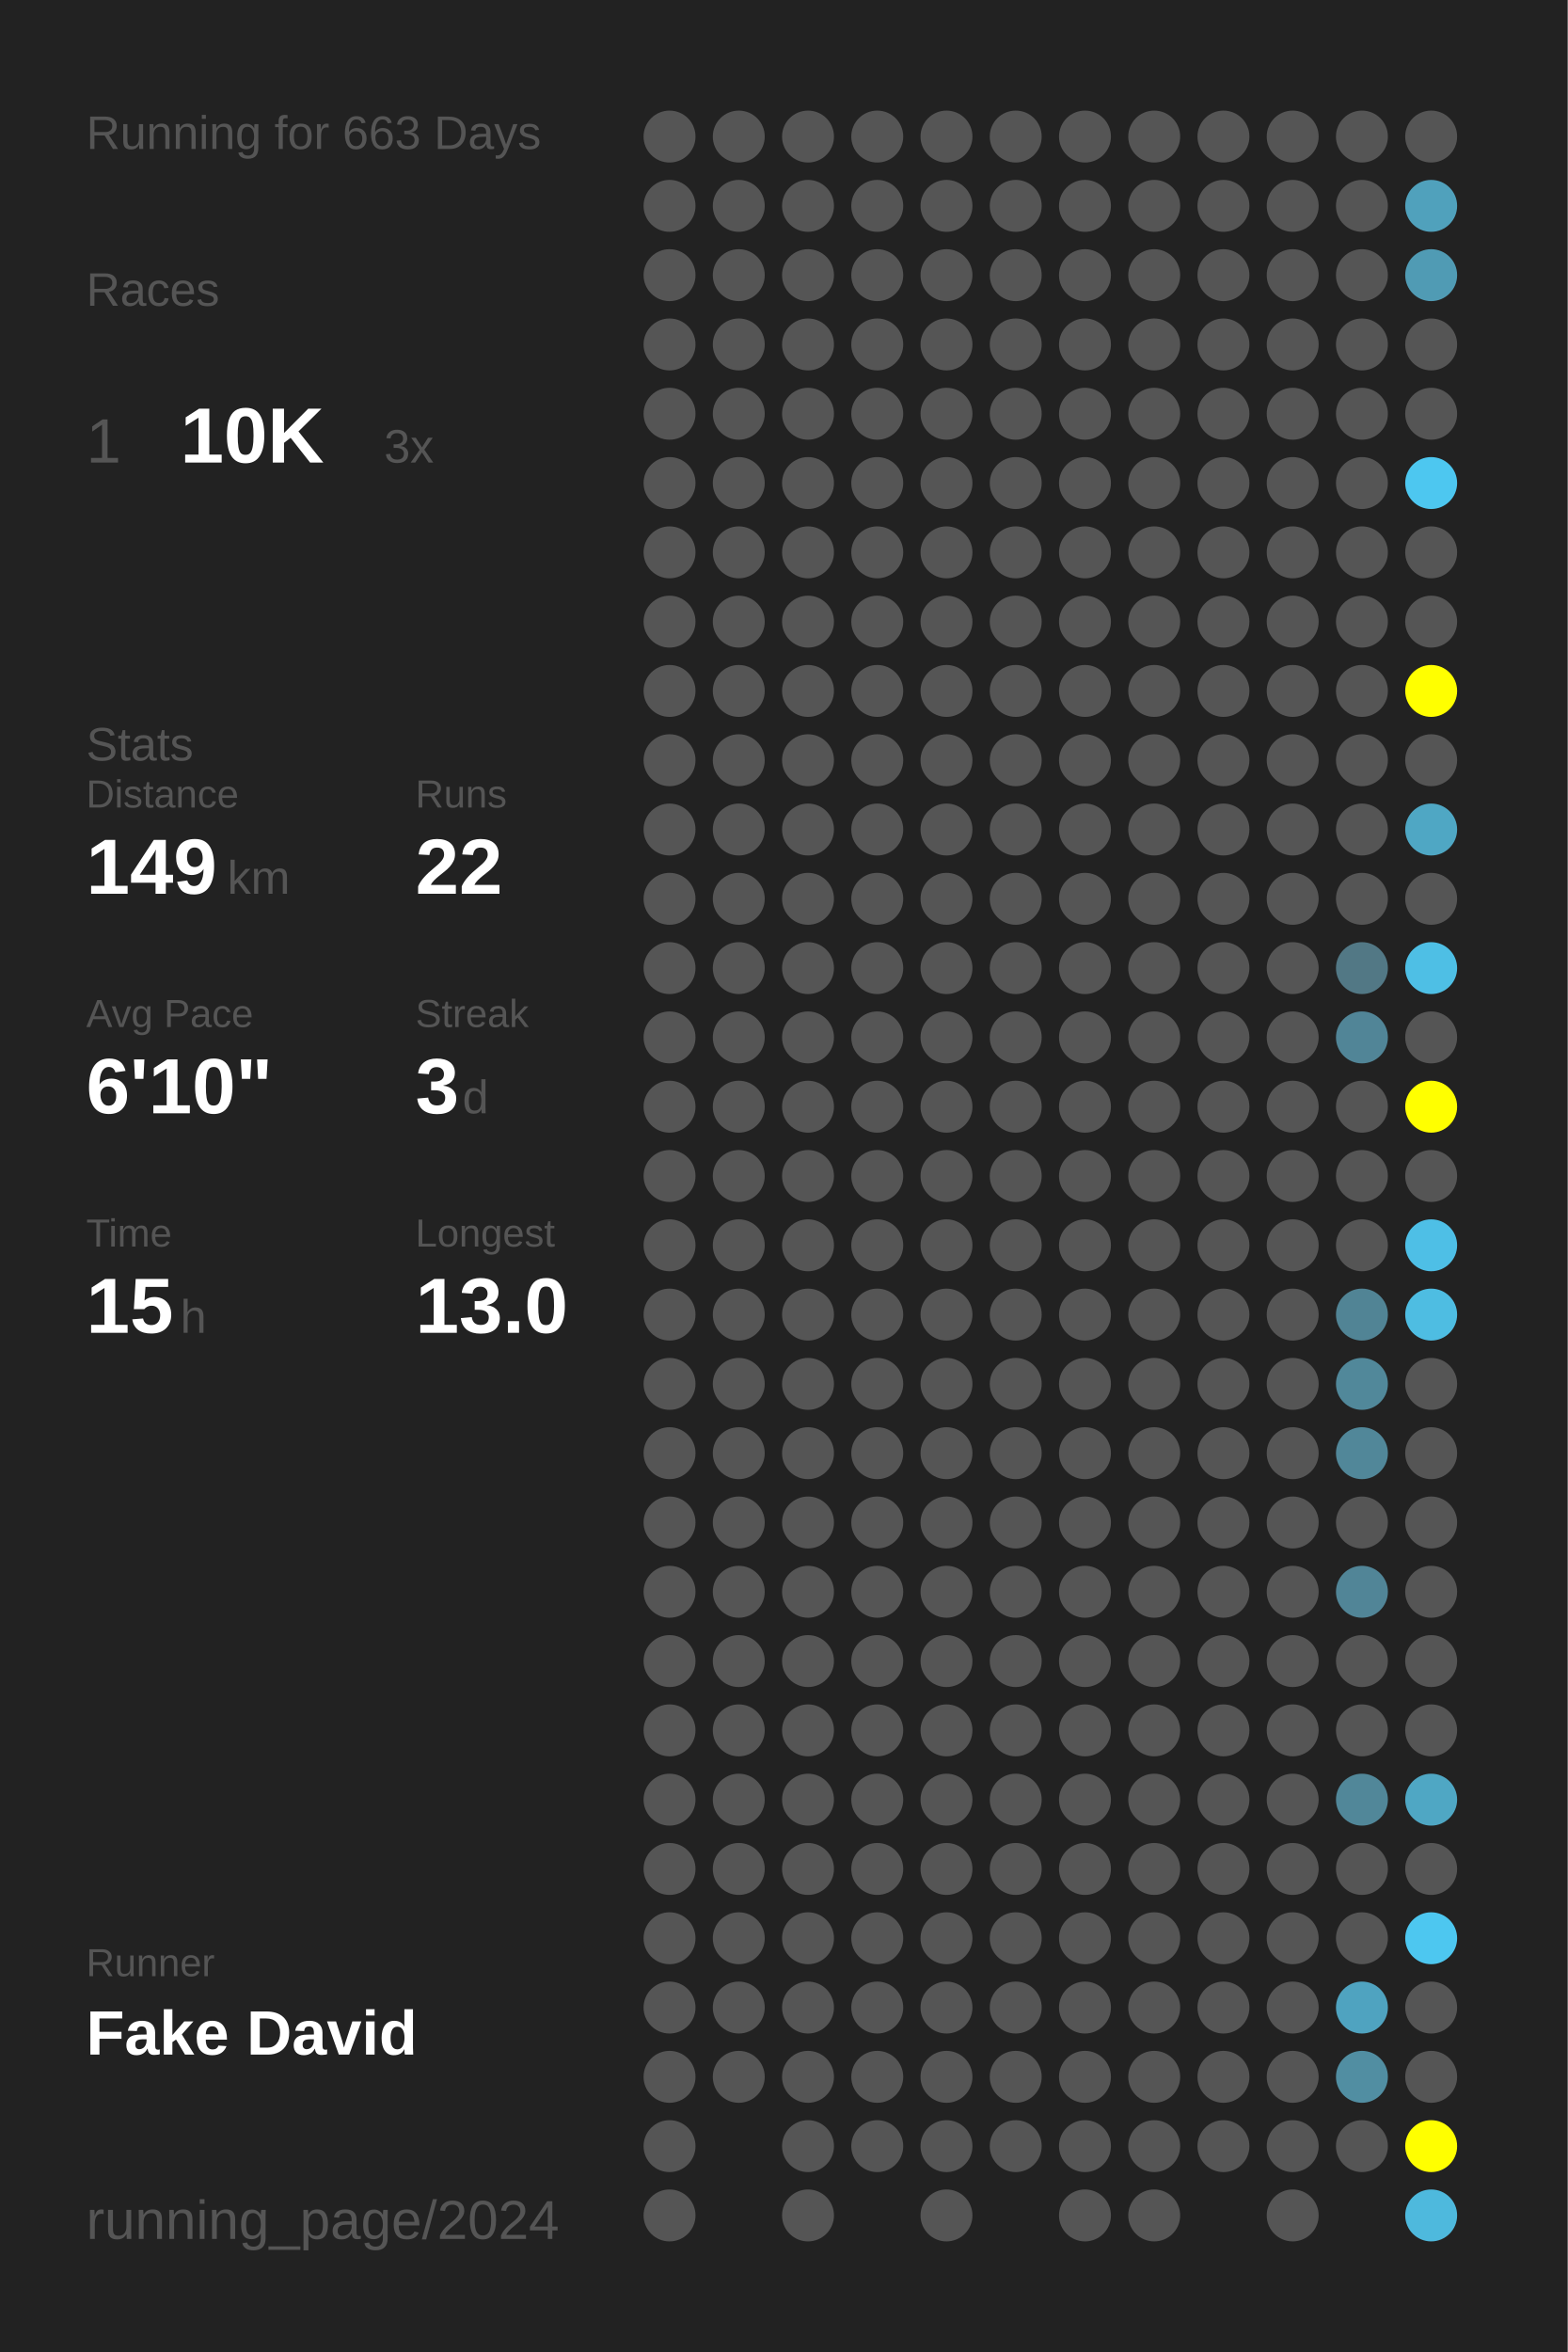
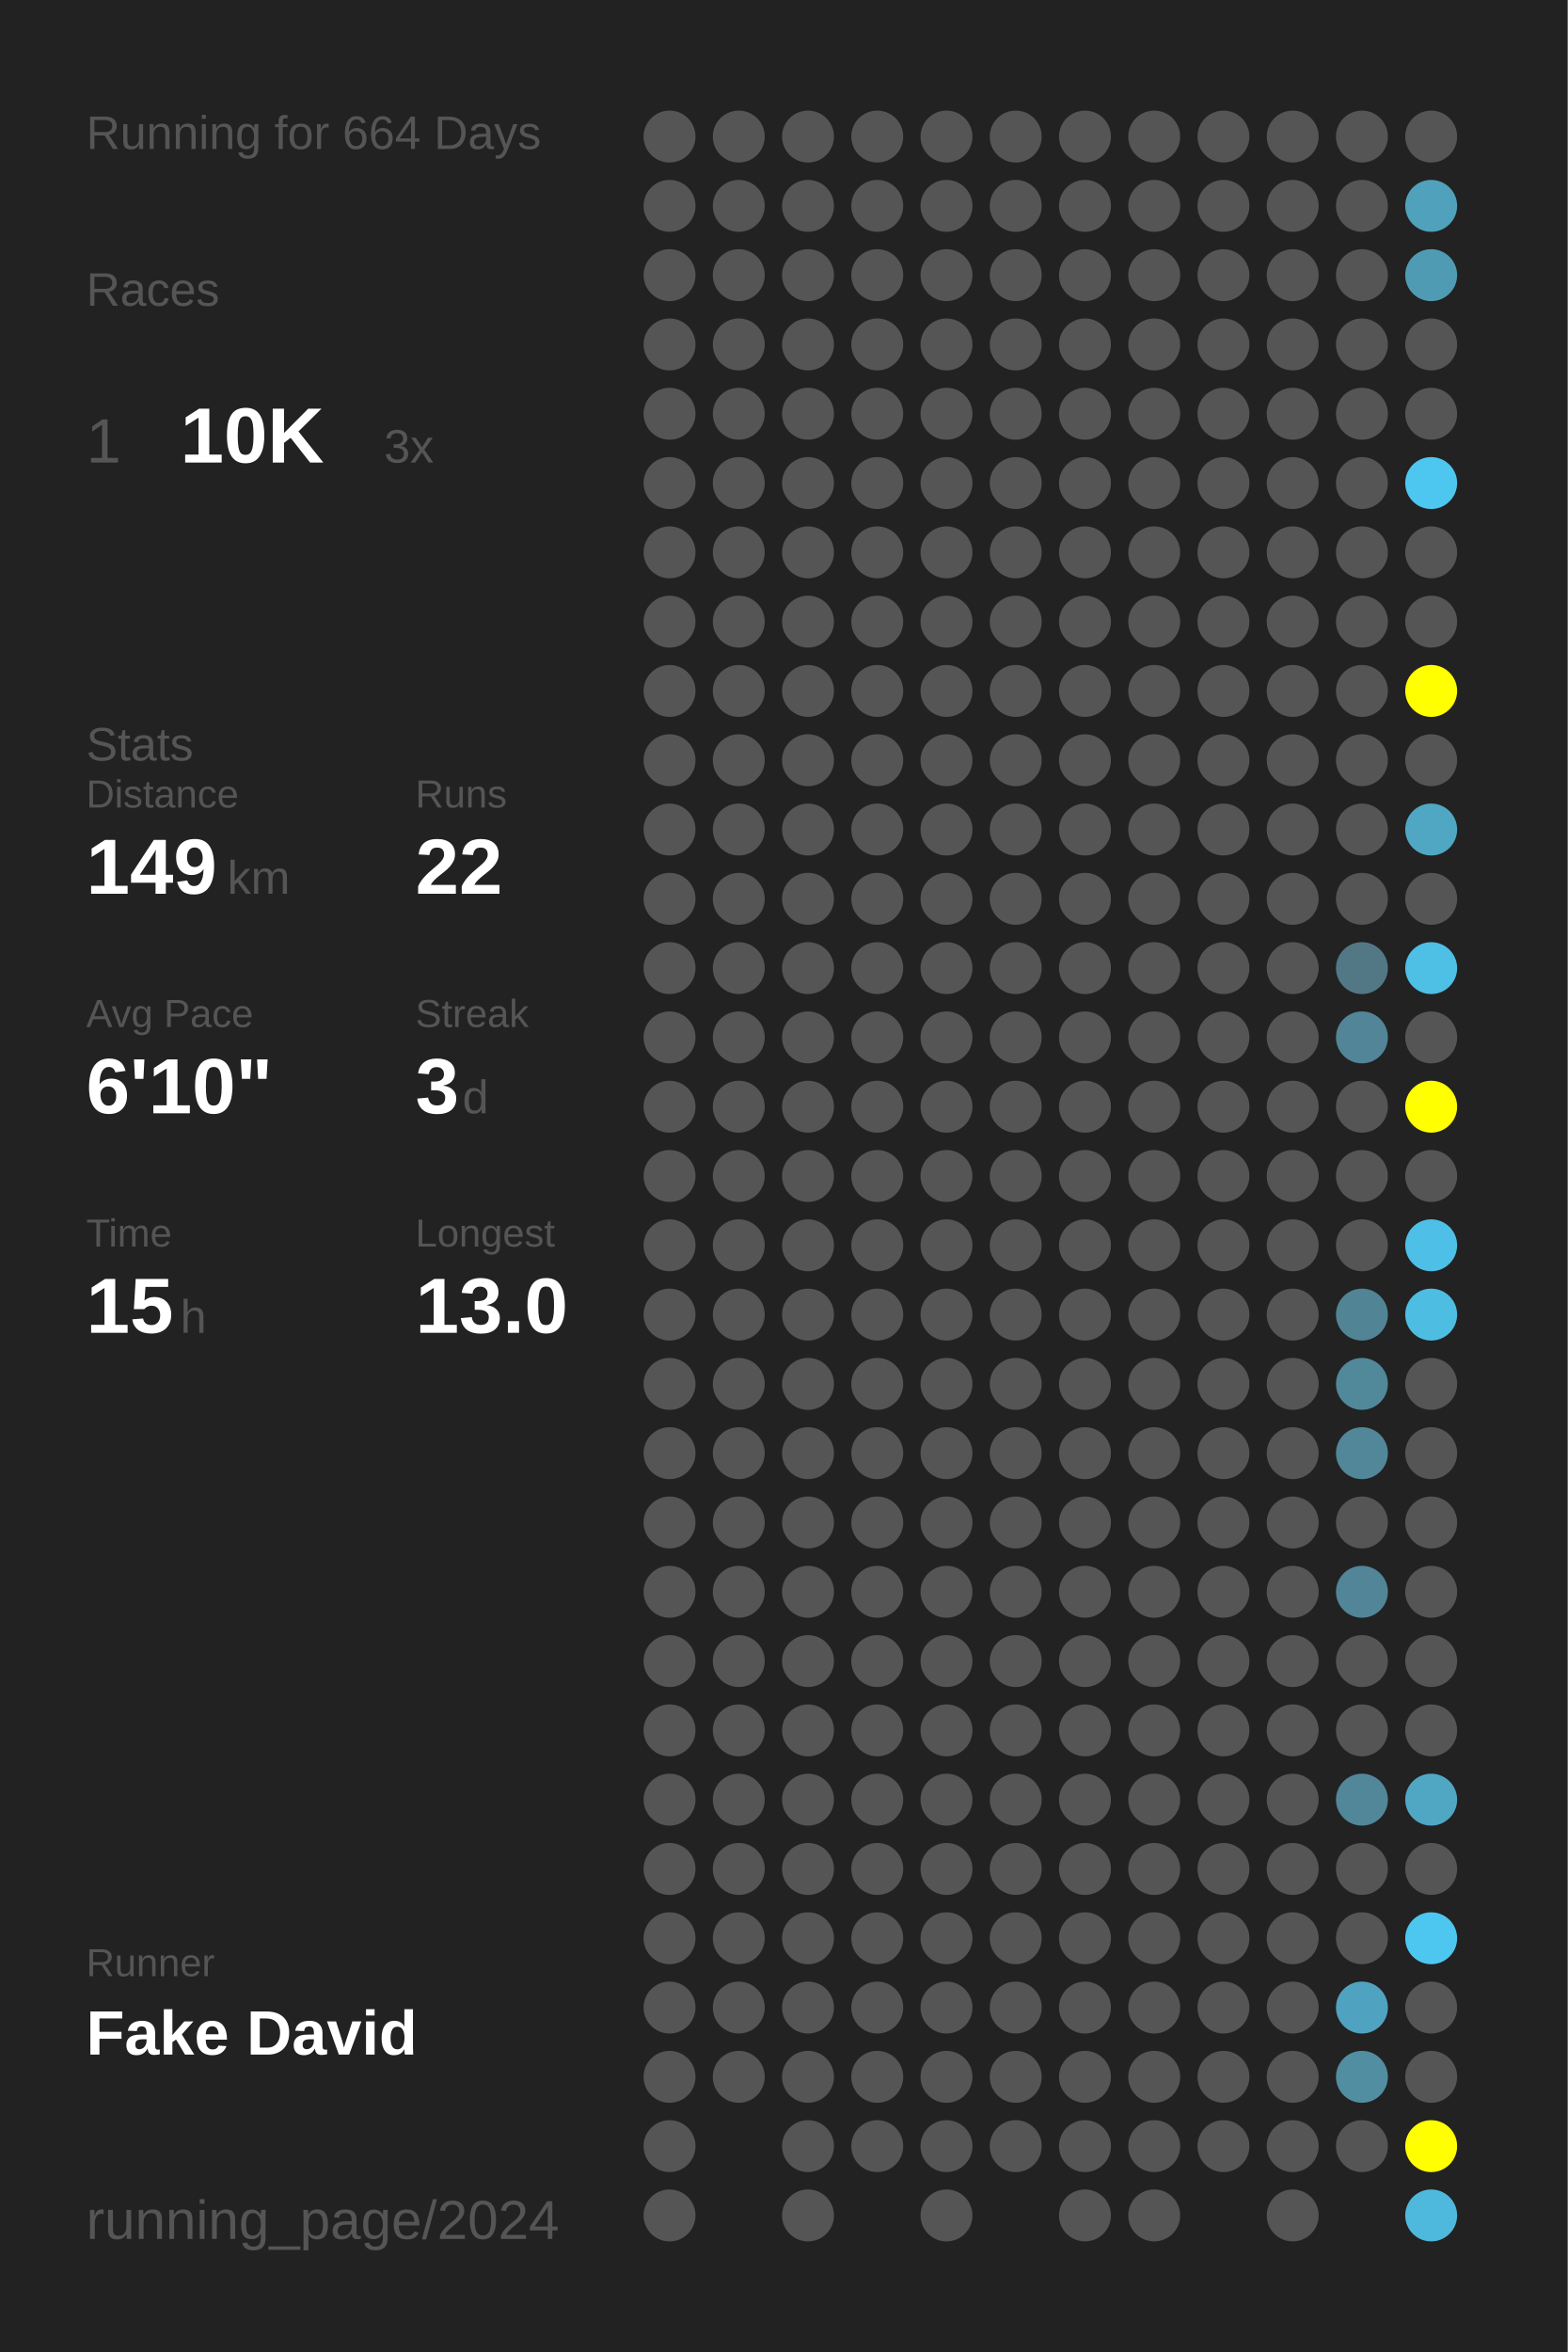
<svg xmlns="http://www.w3.org/2000/svg" baseProfile="full" height="300mm" version="1.1" viewBox="0,0,200,300" width="200mm">
  <defs />
  <rect fill="#222222" height="300" width="200" x="0" y="0" />
-   <text fill="#555555" style="font-size:6px; font-family:Arial;" x="11" y="19">Running for 663 Days</text>
+   <text fill="#555555" style="font-size:6px; font-family:Arial;" x="11" y="19">Running for 664 Days</text>
  <text fill="#555555" style="font-size:6px; font-family:Arial;" x="11" y="39">Races</text>
  <text fill="#555555" style="font-size:8px; font-family:Arial;" x="11" y="59">1</text>
  <text fill="#FFFFFF" style="font-size:10px; font-family:Arial; font-weight:bold;" x="23" y="59">10K</text>
  <text fill="#555555" style="font-size:6px; font-family:Arial;" x="49" y="59">3x</text>
  <text fill="#555555" style="font-size:6px; font-family:Arial;" x="11" y="97">Stats</text>
  <text fill="#555555" style="font-size:5px; font-family:Arial;" x="11" y="103">Distance</text>
  <text fill="#FFFFFF" style="font-size:10px; font-family:Arial; font-weight:bold;" x="11" y="114">149</text>
  <text fill="#555555" style="font-size:6px; font-family:Arial;" x="29" y="114">km</text>
  <text fill="#555555" style="font-size:5px; font-family:Arial;" x="53" y="103">Runs</text>
  <text fill="#FFFFFF" style="font-size:10px; font-family:Arial; font-weight:bold;" x="53" y="114">22</text>
  <text fill="#555555" style="font-size:5px; font-family:Arial;" x="11" y="131">Avg Pace</text>
  <text fill="#FFFFFF" style="font-size:10px; font-family:Arial; font-weight:bold;" x="11" y="142">6'10"</text>
  <text fill="#555555" style="font-size:5px; font-family:Arial;" x="53" y="131">Streak</text>
  <text fill="#FFFFFF" style="font-size:10px; font-family:Arial; font-weight:bold;" x="53" y="142">3</text>
  <text fill="#555555" style="font-size:6px; font-family:Arial;" x="59" y="142">d</text>
  <text fill="#555555" style="font-size:5px; font-family:Arial;" x="11" y="159">Time</text>
  <text fill="#FFFFFF" style="font-size:10px; font-family:Arial; font-weight:bold;" x="11" y="170">15</text>
  <text fill="#555555" style="font-size:6px; font-family:Arial;" x="23" y="170">h</text>
  <text fill="#555555" style="font-size:5px; font-family:Arial;" x="53" y="159">Longest</text>
  <text fill="#FFFFFF" style="font-size:10px; font-family:Arial; font-weight:bold;" x="53" y="170">13.0</text>
  <text fill="#555555" style="font-size:5px; font-family:Arial;" x="11" y="252.065">Runner</text>
  <text fill="#FFFFFF" style="font-size:8px; font-family:Arial; font-weight:bold;" x="11" y="262.065">Fake David</text>
  <text fill="#555555" style="font-size:7px; font-family:Arial;" x="11" y="285.581">running_page/2024</text>
  <circle cx="85.417" cy="17.419" fill="#555555" r="3.312" />
  <circle cx="85.417" cy="26.258" fill="#555555" r="3.312" />
  <circle cx="85.417" cy="35.097" fill="#555555" r="3.312" />
  <circle cx="85.417" cy="43.935" fill="#555555" r="3.312" />
  <circle cx="85.417" cy="52.774" fill="#555555" r="3.312" />
  <circle cx="85.417" cy="61.613" fill="#555555" r="3.312" />
  <circle cx="85.417" cy="70.452" fill="#555555" r="3.312" />
  <circle cx="85.417" cy="79.29" fill="#555555" r="3.312" />
  <circle cx="85.417" cy="88.129" fill="#555555" r="3.312" />
  <circle cx="85.417" cy="96.968" fill="#555555" r="3.312" />
  <circle cx="85.417" cy="105.806" fill="#555555" r="3.312" />
  <circle cx="85.417" cy="114.645" fill="#555555" r="3.312" />
  <circle cx="85.417" cy="123.484" fill="#555555" r="3.312" />
  <circle cx="85.417" cy="132.323" fill="#555555" r="3.312" />
  <circle cx="85.417" cy="141.161" fill="#555555" r="3.312" />
  <circle cx="85.417" cy="150" fill="#555555" r="3.312" />
  <circle cx="85.417" cy="158.839" fill="#555555" r="3.312" />
  <circle cx="85.417" cy="167.677" fill="#555555" r="3.312" />
  <circle cx="85.417" cy="176.516" fill="#555555" r="3.312" />
  <circle cx="85.417" cy="185.355" fill="#555555" r="3.312" />
  <circle cx="85.417" cy="194.194" fill="#555555" r="3.312" />
  <circle cx="85.417" cy="203.032" fill="#555555" r="3.312" />
  <circle cx="85.417" cy="211.871" fill="#555555" r="3.312" />
  <circle cx="85.417" cy="220.71" fill="#555555" r="3.312" />
  <circle cx="85.417" cy="229.548" fill="#555555" r="3.312" />
  <circle cx="85.417" cy="238.387" fill="#555555" r="3.312" />
  <circle cx="85.417" cy="247.226" fill="#555555" r="3.312" />
  <circle cx="85.417" cy="256.065" fill="#555555" r="3.312" />
  <circle cx="85.417" cy="264.903" fill="#555555" r="3.312" />
  <circle cx="85.417" cy="273.742" fill="#555555" r="3.312" />
  <circle cx="85.417" cy="282.581" fill="#555555" r="3.312" />
  <circle cx="94.25" cy="17.419" fill="#555555" r="3.312" />
  <circle cx="94.25" cy="26.258" fill="#555555" r="3.312" />
  <circle cx="94.25" cy="35.097" fill="#555555" r="3.312" />
  <circle cx="94.25" cy="43.935" fill="#555555" r="3.312" />
  <circle cx="94.25" cy="52.774" fill="#555555" r="3.312" />
  <circle cx="94.25" cy="61.613" fill="#555555" r="3.312" />
  <circle cx="94.25" cy="70.452" fill="#555555" r="3.312" />
  <circle cx="94.25" cy="79.29" fill="#555555" r="3.312" />
  <circle cx="94.25" cy="88.129" fill="#555555" r="3.312" />
  <circle cx="94.25" cy="96.968" fill="#555555" r="3.312" />
  <circle cx="94.25" cy="105.806" fill="#555555" r="3.312" />
  <circle cx="94.25" cy="114.645" fill="#555555" r="3.312" />
  <circle cx="94.25" cy="123.484" fill="#555555" r="3.312" />
  <circle cx="94.25" cy="132.323" fill="#555555" r="3.312" />
  <circle cx="94.25" cy="141.161" fill="#555555" r="3.312" />
  <circle cx="94.25" cy="150" fill="#555555" r="3.312" />
  <circle cx="94.25" cy="158.839" fill="#555555" r="3.312" />
  <circle cx="94.25" cy="167.677" fill="#555555" r="3.312" />
  <circle cx="94.25" cy="176.516" fill="#555555" r="3.312" />
  <circle cx="94.25" cy="185.355" fill="#555555" r="3.312" />
  <circle cx="94.25" cy="194.194" fill="#555555" r="3.312" />
  <circle cx="94.25" cy="203.032" fill="#555555" r="3.312" />
  <circle cx="94.25" cy="211.871" fill="#555555" r="3.312" />
  <circle cx="94.25" cy="220.71" fill="#555555" r="3.312" />
  <circle cx="94.25" cy="229.548" fill="#555555" r="3.312" />
  <circle cx="94.25" cy="238.387" fill="#555555" r="3.312" />
  <circle cx="94.25" cy="247.226" fill="#555555" r="3.312" />
  <circle cx="94.25" cy="256.065" fill="#555555" r="3.312" />
  <circle cx="94.25" cy="264.903" fill="#555555" r="3.312" />
  <circle cx="103.083" cy="17.419" fill="#555555" r="3.312" />
  <circle cx="103.083" cy="26.258" fill="#555555" r="3.312" />
  <circle cx="103.083" cy="35.097" fill="#555555" r="3.312" />
  <circle cx="103.083" cy="43.935" fill="#555555" r="3.312" />
  <circle cx="103.083" cy="52.774" fill="#555555" r="3.312" />
  <circle cx="103.083" cy="61.613" fill="#555555" r="3.312" />
  <circle cx="103.083" cy="70.452" fill="#555555" r="3.312" />
  <circle cx="103.083" cy="79.29" fill="#555555" r="3.312" />
  <circle cx="103.083" cy="88.129" fill="#555555" r="3.312" />
  <circle cx="103.083" cy="96.968" fill="#555555" r="3.312" />
  <circle cx="103.083" cy="105.806" fill="#555555" r="3.312" />
  <circle cx="103.083" cy="114.645" fill="#555555" r="3.312" />
  <circle cx="103.083" cy="123.484" fill="#555555" r="3.312" />
  <circle cx="103.083" cy="132.323" fill="#555555" r="3.312" />
  <circle cx="103.083" cy="141.161" fill="#555555" r="3.312" />
  <circle cx="103.083" cy="150" fill="#555555" r="3.312" />
  <circle cx="103.083" cy="158.839" fill="#555555" r="3.312" />
  <circle cx="103.083" cy="167.677" fill="#555555" r="3.312" />
  <circle cx="103.083" cy="176.516" fill="#555555" r="3.312" />
  <circle cx="103.083" cy="185.355" fill="#555555" r="3.312" />
  <circle cx="103.083" cy="194.194" fill="#555555" r="3.312" />
  <circle cx="103.083" cy="203.032" fill="#555555" r="3.312" />
  <circle cx="103.083" cy="211.871" fill="#555555" r="3.312" />
  <circle cx="103.083" cy="220.71" fill="#555555" r="3.312" />
  <circle cx="103.083" cy="229.548" fill="#555555" r="3.312" />
  <circle cx="103.083" cy="238.387" fill="#555555" r="3.312" />
  <circle cx="103.083" cy="247.226" fill="#555555" r="3.312" />
  <circle cx="103.083" cy="256.065" fill="#555555" r="3.312" />
  <circle cx="103.083" cy="264.903" fill="#555555" r="3.312" />
  <circle cx="103.083" cy="273.742" fill="#555555" r="3.312" />
  <circle cx="103.083" cy="282.581" fill="#555555" r="3.312" />
  <circle cx="111.917" cy="17.419" fill="#555555" r="3.312" />
  <circle cx="111.917" cy="26.258" fill="#555555" r="3.312" />
  <circle cx="111.917" cy="35.097" fill="#555555" r="3.312" />
  <circle cx="111.917" cy="43.935" fill="#555555" r="3.312" />
  <circle cx="111.917" cy="52.774" fill="#555555" r="3.312" />
  <circle cx="111.917" cy="61.613" fill="#555555" r="3.312" />
  <circle cx="111.917" cy="70.452" fill="#555555" r="3.312" />
  <circle cx="111.917" cy="79.29" fill="#555555" r="3.312" />
  <circle cx="111.917" cy="88.129" fill="#555555" r="3.312" />
  <circle cx="111.917" cy="96.968" fill="#555555" r="3.312" />
  <circle cx="111.917" cy="105.806" fill="#555555" r="3.312" />
  <circle cx="111.917" cy="114.645" fill="#555555" r="3.312" />
  <circle cx="111.917" cy="123.484" fill="#555555" r="3.312" />
  <circle cx="111.917" cy="132.323" fill="#555555" r="3.312" />
  <circle cx="111.917" cy="141.161" fill="#555555" r="3.312" />
  <circle cx="111.917" cy="150" fill="#555555" r="3.312" />
  <circle cx="111.917" cy="158.839" fill="#555555" r="3.312" />
  <circle cx="111.917" cy="167.677" fill="#555555" r="3.312" />
  <circle cx="111.917" cy="176.516" fill="#555555" r="3.312" />
  <circle cx="111.917" cy="185.355" fill="#555555" r="3.312" />
  <circle cx="111.917" cy="194.194" fill="#555555" r="3.312" />
  <circle cx="111.917" cy="203.032" fill="#555555" r="3.312" />
  <circle cx="111.917" cy="211.871" fill="#555555" r="3.312" />
  <circle cx="111.917" cy="220.71" fill="#555555" r="3.312" />
  <circle cx="111.917" cy="229.548" fill="#555555" r="3.312" />
  <circle cx="111.917" cy="238.387" fill="#555555" r="3.312" />
  <circle cx="111.917" cy="247.226" fill="#555555" r="3.312" />
  <circle cx="111.917" cy="256.065" fill="#555555" r="3.312" />
  <circle cx="111.917" cy="264.903" fill="#555555" r="3.312" />
  <circle cx="111.917" cy="273.742" fill="#555555" r="3.312" />
  <circle cx="120.75" cy="17.419" fill="#555555" r="3.312" />
  <circle cx="120.75" cy="26.258" fill="#555555" r="3.312" />
  <circle cx="120.75" cy="35.097" fill="#555555" r="3.312" />
  <circle cx="120.75" cy="43.935" fill="#555555" r="3.312" />
  <circle cx="120.75" cy="52.774" fill="#555555" r="3.312" />
  <circle cx="120.75" cy="61.613" fill="#555555" r="3.312" />
  <circle cx="120.75" cy="70.452" fill="#555555" r="3.312" />
  <circle cx="120.75" cy="79.29" fill="#555555" r="3.312" />
  <circle cx="120.75" cy="88.129" fill="#555555" r="3.312" />
  <circle cx="120.75" cy="96.968" fill="#555555" r="3.312" />
  <circle cx="120.75" cy="105.806" fill="#555555" r="3.312" />
  <circle cx="120.75" cy="114.645" fill="#555555" r="3.312" />
  <circle cx="120.75" cy="123.484" fill="#555555" r="3.312" />
  <circle cx="120.75" cy="132.323" fill="#555555" r="3.312" />
  <circle cx="120.75" cy="141.161" fill="#555555" r="3.312" />
  <circle cx="120.75" cy="150" fill="#555555" r="3.312" />
  <circle cx="120.75" cy="158.839" fill="#555555" r="3.312" />
  <circle cx="120.75" cy="167.677" fill="#555555" r="3.312" />
  <circle cx="120.75" cy="176.516" fill="#555555" r="3.312" />
  <circle cx="120.75" cy="185.355" fill="#555555" r="3.312" />
  <circle cx="120.75" cy="194.194" fill="#555555" r="3.312" />
  <circle cx="120.75" cy="203.032" fill="#555555" r="3.312" />
  <circle cx="120.75" cy="211.871" fill="#555555" r="3.312" />
  <circle cx="120.75" cy="220.71" fill="#555555" r="3.312" />
  <circle cx="120.75" cy="229.548" fill="#555555" r="3.312" />
  <circle cx="120.75" cy="238.387" fill="#555555" r="3.312" />
  <circle cx="120.75" cy="247.226" fill="#555555" r="3.312" />
  <circle cx="120.75" cy="256.065" fill="#555555" r="3.312" />
  <circle cx="120.75" cy="264.903" fill="#555555" r="3.312" />
  <circle cx="120.75" cy="273.742" fill="#555555" r="3.312" />
  <circle cx="120.75" cy="282.581" fill="#555555" r="3.312" />
  <circle cx="129.583" cy="17.419" fill="#555555" r="3.312" />
  <circle cx="129.583" cy="26.258" fill="#555555" r="3.312" />
  <circle cx="129.583" cy="35.097" fill="#555555" r="3.312" />
  <circle cx="129.583" cy="43.935" fill="#555555" r="3.312" />
  <circle cx="129.583" cy="52.774" fill="#555555" r="3.312" />
  <circle cx="129.583" cy="61.613" fill="#555555" r="3.312" />
  <circle cx="129.583" cy="70.452" fill="#555555" r="3.312" />
  <circle cx="129.583" cy="79.29" fill="#555555" r="3.312" />
  <circle cx="129.583" cy="88.129" fill="#555555" r="3.312" />
  <circle cx="129.583" cy="96.968" fill="#555555" r="3.312" />
  <circle cx="129.583" cy="105.806" fill="#555555" r="3.312" />
  <circle cx="129.583" cy="114.645" fill="#555555" r="3.312" />
  <circle cx="129.583" cy="123.484" fill="#555555" r="3.312" />
  <circle cx="129.583" cy="132.323" fill="#555555" r="3.312" />
  <circle cx="129.583" cy="141.161" fill="#555555" r="3.312" />
  <circle cx="129.583" cy="150" fill="#555555" r="3.312" />
  <circle cx="129.583" cy="158.839" fill="#555555" r="3.312" />
  <circle cx="129.583" cy="167.677" fill="#555555" r="3.312" />
  <circle cx="129.583" cy="176.516" fill="#555555" r="3.312" />
  <circle cx="129.583" cy="185.355" fill="#555555" r="3.312" />
  <circle cx="129.583" cy="194.194" fill="#555555" r="3.312" />
  <circle cx="129.583" cy="203.032" fill="#555555" r="3.312" />
  <circle cx="129.583" cy="211.871" fill="#555555" r="3.312" />
  <circle cx="129.583" cy="220.71" fill="#555555" r="3.312" />
  <circle cx="129.583" cy="229.548" fill="#555555" r="3.312" />
  <circle cx="129.583" cy="238.387" fill="#555555" r="3.312" />
  <circle cx="129.583" cy="247.226" fill="#555555" r="3.312" />
  <circle cx="129.583" cy="256.065" fill="#555555" r="3.312" />
  <circle cx="129.583" cy="264.903" fill="#555555" r="3.312" />
  <circle cx="129.583" cy="273.742" fill="#555555" r="3.312" />
  <circle cx="138.417" cy="17.419" fill="#555555" r="3.312" />
  <circle cx="138.417" cy="26.258" fill="#555555" r="3.312" />
  <circle cx="138.417" cy="35.097" fill="#555555" r="3.312" />
  <circle cx="138.417" cy="43.935" fill="#555555" r="3.312" />
  <circle cx="138.417" cy="52.774" fill="#555555" r="3.312" />
  <circle cx="138.417" cy="61.613" fill="#555555" r="3.312" />
  <circle cx="138.417" cy="70.452" fill="#555555" r="3.312" />
  <circle cx="138.417" cy="79.29" fill="#555555" r="3.312" />
  <circle cx="138.417" cy="88.129" fill="#555555" r="3.312" />
  <circle cx="138.417" cy="96.968" fill="#555555" r="3.312" />
  <circle cx="138.417" cy="105.806" fill="#555555" r="3.312" />
  <circle cx="138.417" cy="114.645" fill="#555555" r="3.312" />
  <circle cx="138.417" cy="123.484" fill="#555555" r="3.312" />
  <circle cx="138.417" cy="132.323" fill="#555555" r="3.312" />
  <circle cx="138.417" cy="141.161" fill="#555555" r="3.312" />
  <circle cx="138.417" cy="150" fill="#555555" r="3.312" />
  <circle cx="138.417" cy="158.839" fill="#555555" r="3.312" />
  <circle cx="138.417" cy="167.677" fill="#555555" r="3.312" />
  <circle cx="138.417" cy="176.516" fill="#555555" r="3.312" />
  <circle cx="138.417" cy="185.355" fill="#555555" r="3.312" />
  <circle cx="138.417" cy="194.194" fill="#555555" r="3.312" />
  <circle cx="138.417" cy="203.032" fill="#555555" r="3.312" />
  <circle cx="138.417" cy="211.871" fill="#555555" r="3.312" />
  <circle cx="138.417" cy="220.71" fill="#555555" r="3.312" />
  <circle cx="138.417" cy="229.548" fill="#555555" r="3.312" />
  <circle cx="138.417" cy="238.387" fill="#555555" r="3.312" />
  <circle cx="138.417" cy="247.226" fill="#555555" r="3.312" />
  <circle cx="138.417" cy="256.065" fill="#555555" r="3.312" />
  <circle cx="138.417" cy="264.903" fill="#555555" r="3.312" />
  <circle cx="138.417" cy="273.742" fill="#555555" r="3.312" />
  <circle cx="138.417" cy="282.581" fill="#555555" r="3.312" />
  <circle cx="147.25" cy="17.419" fill="#555555" r="3.312" />
  <circle cx="147.25" cy="26.258" fill="#555555" r="3.312" />
  <circle cx="147.25" cy="35.097" fill="#555555" r="3.312" />
  <circle cx="147.25" cy="43.935" fill="#555555" r="3.312" />
  <circle cx="147.25" cy="52.774" fill="#555555" r="3.312" />
  <circle cx="147.25" cy="61.613" fill="#555555" r="3.312" />
  <circle cx="147.25" cy="70.452" fill="#555555" r="3.312" />
  <circle cx="147.25" cy="79.29" fill="#555555" r="3.312" />
  <circle cx="147.25" cy="88.129" fill="#555555" r="3.312" />
  <circle cx="147.25" cy="96.968" fill="#555555" r="3.312" />
  <circle cx="147.25" cy="105.806" fill="#555555" r="3.312" />
  <circle cx="147.25" cy="114.645" fill="#555555" r="3.312" />
  <circle cx="147.25" cy="123.484" fill="#555555" r="3.312" />
  <circle cx="147.25" cy="132.323" fill="#555555" r="3.312" />
  <circle cx="147.25" cy="141.161" fill="#555555" r="3.312" />
  <circle cx="147.25" cy="150" fill="#555555" r="3.312" />
  <circle cx="147.25" cy="158.839" fill="#555555" r="3.312" />
  <circle cx="147.25" cy="167.677" fill="#555555" r="3.312" />
  <circle cx="147.25" cy="176.516" fill="#555555" r="3.312" />
  <circle cx="147.25" cy="185.355" fill="#555555" r="3.312" />
  <circle cx="147.25" cy="194.194" fill="#555555" r="3.312" />
  <circle cx="147.25" cy="203.032" fill="#555555" r="3.312" />
  <circle cx="147.25" cy="211.871" fill="#555555" r="3.312" />
  <circle cx="147.25" cy="220.71" fill="#555555" r="3.312" />
  <circle cx="147.25" cy="229.548" fill="#555555" r="3.312" />
  <circle cx="147.25" cy="238.387" fill="#555555" r="3.312" />
  <circle cx="147.25" cy="247.226" fill="#555555" r="3.312" />
  <circle cx="147.25" cy="256.065" fill="#555555" r="3.312" />
  <circle cx="147.25" cy="264.903" fill="#555555" r="3.312" />
  <circle cx="147.25" cy="273.742" fill="#555555" r="3.312" />
  <circle cx="147.25" cy="282.581" fill="#555555" r="3.312" />
  <circle cx="156.083" cy="17.419" fill="#555555" r="3.312" />
  <circle cx="156.083" cy="26.258" fill="#555555" r="3.312" />
  <circle cx="156.083" cy="35.097" fill="#555555" r="3.312" />
  <circle cx="156.083" cy="43.935" fill="#555555" r="3.312" />
  <circle cx="156.083" cy="52.774" fill="#555555" r="3.312" />
  <circle cx="156.083" cy="61.613" fill="#555555" r="3.312" />
  <circle cx="156.083" cy="70.452" fill="#555555" r="3.312" />
  <circle cx="156.083" cy="79.29" fill="#555555" r="3.312" />
  <circle cx="156.083" cy="88.129" fill="#555555" r="3.312" />
  <circle cx="156.083" cy="96.968" fill="#555555" r="3.312" />
  <circle cx="156.083" cy="105.806" fill="#555555" r="3.312" />
  <circle cx="156.083" cy="114.645" fill="#555555" r="3.312" />
  <circle cx="156.083" cy="123.484" fill="#555555" r="3.312" />
  <circle cx="156.083" cy="132.323" fill="#555555" r="3.312" />
  <circle cx="156.083" cy="141.161" fill="#555555" r="3.312" />
  <circle cx="156.083" cy="150" fill="#555555" r="3.312" />
  <circle cx="156.083" cy="158.839" fill="#555555" r="3.312" />
  <circle cx="156.083" cy="167.677" fill="#555555" r="3.312" />
  <circle cx="156.083" cy="176.516" fill="#555555" r="3.312" />
  <circle cx="156.083" cy="185.355" fill="#555555" r="3.312" />
  <circle cx="156.083" cy="194.194" fill="#555555" r="3.312" />
  <circle cx="156.083" cy="203.032" fill="#555555" r="3.312" />
  <circle cx="156.083" cy="211.871" fill="#555555" r="3.312" />
  <circle cx="156.083" cy="220.71" fill="#555555" r="3.312" />
  <circle cx="156.083" cy="229.548" fill="#555555" r="3.312" />
  <circle cx="156.083" cy="238.387" fill="#555555" r="3.312" />
  <circle cx="156.083" cy="247.226" fill="#555555" r="3.312" />
  <circle cx="156.083" cy="256.065" fill="#555555" r="3.312" />
  <circle cx="156.083" cy="264.903" fill="#555555" r="3.312" />
  <circle cx="156.083" cy="273.742" fill="#555555" r="3.312" />
  <circle cx="164.917" cy="17.419" fill="#555555" r="3.312" />
  <circle cx="164.917" cy="26.258" fill="#555555" r="3.312" />
  <circle cx="164.917" cy="35.097" fill="#555555" r="3.312" />
  <circle cx="164.917" cy="43.935" fill="#555555" r="3.312" />
  <circle cx="164.917" cy="52.774" fill="#555555" r="3.312" />
  <circle cx="164.917" cy="61.613" fill="#555555" r="3.312" />
  <circle cx="164.917" cy="70.452" fill="#555555" r="3.312" />
  <circle cx="164.917" cy="79.29" fill="#555555" r="3.312" />
  <circle cx="164.917" cy="88.129" fill="#555555" r="3.312" />
  <circle cx="164.917" cy="96.968" fill="#555555" r="3.312" />
  <circle cx="164.917" cy="105.806" fill="#555555" r="3.312" />
  <circle cx="164.917" cy="114.645" fill="#555555" r="3.312" />
  <circle cx="164.917" cy="123.484" fill="#555555" r="3.312" />
  <circle cx="164.917" cy="132.323" fill="#555555" r="3.312" />
  <circle cx="164.917" cy="141.161" fill="#555555" r="3.312" />
  <circle cx="164.917" cy="150" fill="#555555" r="3.312" />
  <circle cx="164.917" cy="158.839" fill="#555555" r="3.312" />
  <circle cx="164.917" cy="167.677" fill="#555555" r="3.312" />
  <circle cx="164.917" cy="176.516" fill="#555555" r="3.312" />
  <circle cx="164.917" cy="185.355" fill="#555555" r="3.312" />
  <circle cx="164.917" cy="194.194" fill="#555555" r="3.312" />
  <circle cx="164.917" cy="203.032" fill="#555555" r="3.312" />
  <circle cx="164.917" cy="211.871" fill="#555555" r="3.312" />
  <circle cx="164.917" cy="220.71" fill="#555555" r="3.312" />
  <circle cx="164.917" cy="229.548" fill="#555555" r="3.312" />
  <circle cx="164.917" cy="238.387" fill="#555555" r="3.312" />
  <circle cx="164.917" cy="247.226" fill="#555555" r="3.312" />
  <circle cx="164.917" cy="256.065" fill="#555555" r="3.312" />
  <circle cx="164.917" cy="264.903" fill="#555555" r="3.312" />
  <circle cx="164.917" cy="273.742" fill="#555555" r="3.312" />
  <circle cx="164.917" cy="282.581" fill="#555555" r="3.312" />
  <circle cx="173.75" cy="17.419" fill="#555555" r="3.312" />
  <circle cx="173.75" cy="26.258" fill="#555555" r="3.312" />
  <circle cx="173.75" cy="35.097" fill="#555555" r="3.312" />
  <circle cx="173.75" cy="43.935" fill="#555555" r="3.312" />
  <circle cx="173.75" cy="52.774" fill="#555555" r="3.312" />
  <circle cx="173.75" cy="61.613" fill="#555555" r="3.312" />
  <circle cx="173.75" cy="70.452" fill="#555555" r="3.312" />
  <circle cx="173.75" cy="79.29" fill="#555555" r="3.312" />
  <circle cx="173.75" cy="88.129" fill="#555555" r="3.312" />
  <circle cx="173.75" cy="96.968" fill="#555555" r="3.312" />
  <circle cx="173.75" cy="105.806" fill="#555555" r="3.312" />
  <circle cx="173.75" cy="114.645" fill="#555555" r="3.312" />
  <circle cx="173.75" cy="123.484" fill="#527885" r="3.312" />
  <circle cx="173.75" cy="132.323" fill="#518597" r="3.312" />
  <circle cx="173.75" cy="141.161" fill="#555555" r="3.312" />
  <circle cx="173.75" cy="150" fill="#555555" r="3.312" />
  <circle cx="173.75" cy="158.839" fill="#555555" r="3.312" />
  <circle cx="173.75" cy="167.677" fill="#518495" r="3.312" />
  <circle cx="173.75" cy="176.516" fill="#51889a" r="3.312" />
  <circle cx="173.75" cy="185.355" fill="#518799" r="3.312" />
  <circle cx="173.75" cy="194.194" fill="#555555" r="3.312" />
  <circle cx="173.75" cy="203.032" fill="#518597" r="3.312" />
  <circle cx="173.75" cy="211.871" fill="#555555" r="3.312" />
  <circle cx="173.75" cy="220.71" fill="#555555" r="3.312" />
  <circle cx="173.75" cy="229.548" fill="#518799" r="3.312" />
  <circle cx="173.75" cy="238.387" fill="#555555" r="3.312" />
  <circle cx="173.75" cy="247.226" fill="#555555" r="3.312" />
  <circle cx="173.75" cy="256.065" fill="#4fa3c0" r="3.312" />
  <circle cx="173.75" cy="264.903" fill="#518ea2" r="3.312" />
  <circle cx="173.75" cy="273.742" fill="#555555" r="3.312" />
  <circle cx="182.583" cy="17.419" fill="#555555" r="3.312" />
  <circle cx="182.583" cy="26.258" fill="#50a1bc" r="3.312" />
  <circle cx="182.583" cy="35.097" fill="#509bb4" r="3.312" />
  <circle cx="182.583" cy="43.935" fill="#555555" r="3.312" />
  <circle cx="182.583" cy="52.774" fill="#555555" r="3.312" />
  <circle cx="182.583" cy="61.613" fill="#4dc7f0" r="3.312" />
  <circle cx="182.583" cy="70.452" fill="#555555" r="3.312" />
  <circle cx="182.583" cy="79.29" fill="#555555" r="3.312" />
  <circle cx="182.583" cy="88.129" fill="#FFFF00" r="3.312" />
  <circle cx="182.583" cy="96.968" fill="#555555" r="3.312" />
  <circle cx="182.583" cy="105.806" fill="#4fa7c4" r="3.312" />
  <circle cx="182.583" cy="114.645" fill="#555555" r="3.312" />
  <circle cx="182.583" cy="123.484" fill="#4ebfe5" r="3.312" />
  <circle cx="182.583" cy="132.323" fill="#555555" r="3.312" />
  <circle cx="182.583" cy="141.161" fill="#FFFF00" r="3.312" />
  <circle cx="182.583" cy="150" fill="#555555" r="3.312" />
  <circle cx="182.583" cy="158.839" fill="#4ebfe6" r="3.312" />
  <circle cx="182.583" cy="167.677" fill="#4ebde2" r="3.312" />
  <circle cx="182.583" cy="176.516" fill="#555555" r="3.312" />
  <circle cx="182.583" cy="185.355" fill="#555555" r="3.312" />
  <circle cx="182.583" cy="194.194" fill="#555555" r="3.312" />
  <circle cx="182.583" cy="203.032" fill="#555555" r="3.312" />
  <circle cx="182.583" cy="211.871" fill="#555555" r="3.312" />
  <circle cx="182.583" cy="220.71" fill="#555555" r="3.312" />
  <circle cx="182.583" cy="229.548" fill="#4fa7c4" r="3.312" />
  <circle cx="182.583" cy="238.387" fill="#555555" r="3.312" />
  <circle cx="182.583" cy="247.226" fill="#4dc7f0" r="3.312" />
  <circle cx="182.583" cy="256.065" fill="#555555" r="3.312" />
  <circle cx="182.583" cy="264.903" fill="#555555" r="3.312" />
  <circle cx="182.583" cy="273.742" fill="#FFFF00" r="3.312" />
  <circle cx="182.583" cy="282.581" fill="#4eb9dd" r="3.312" />
</svg>
